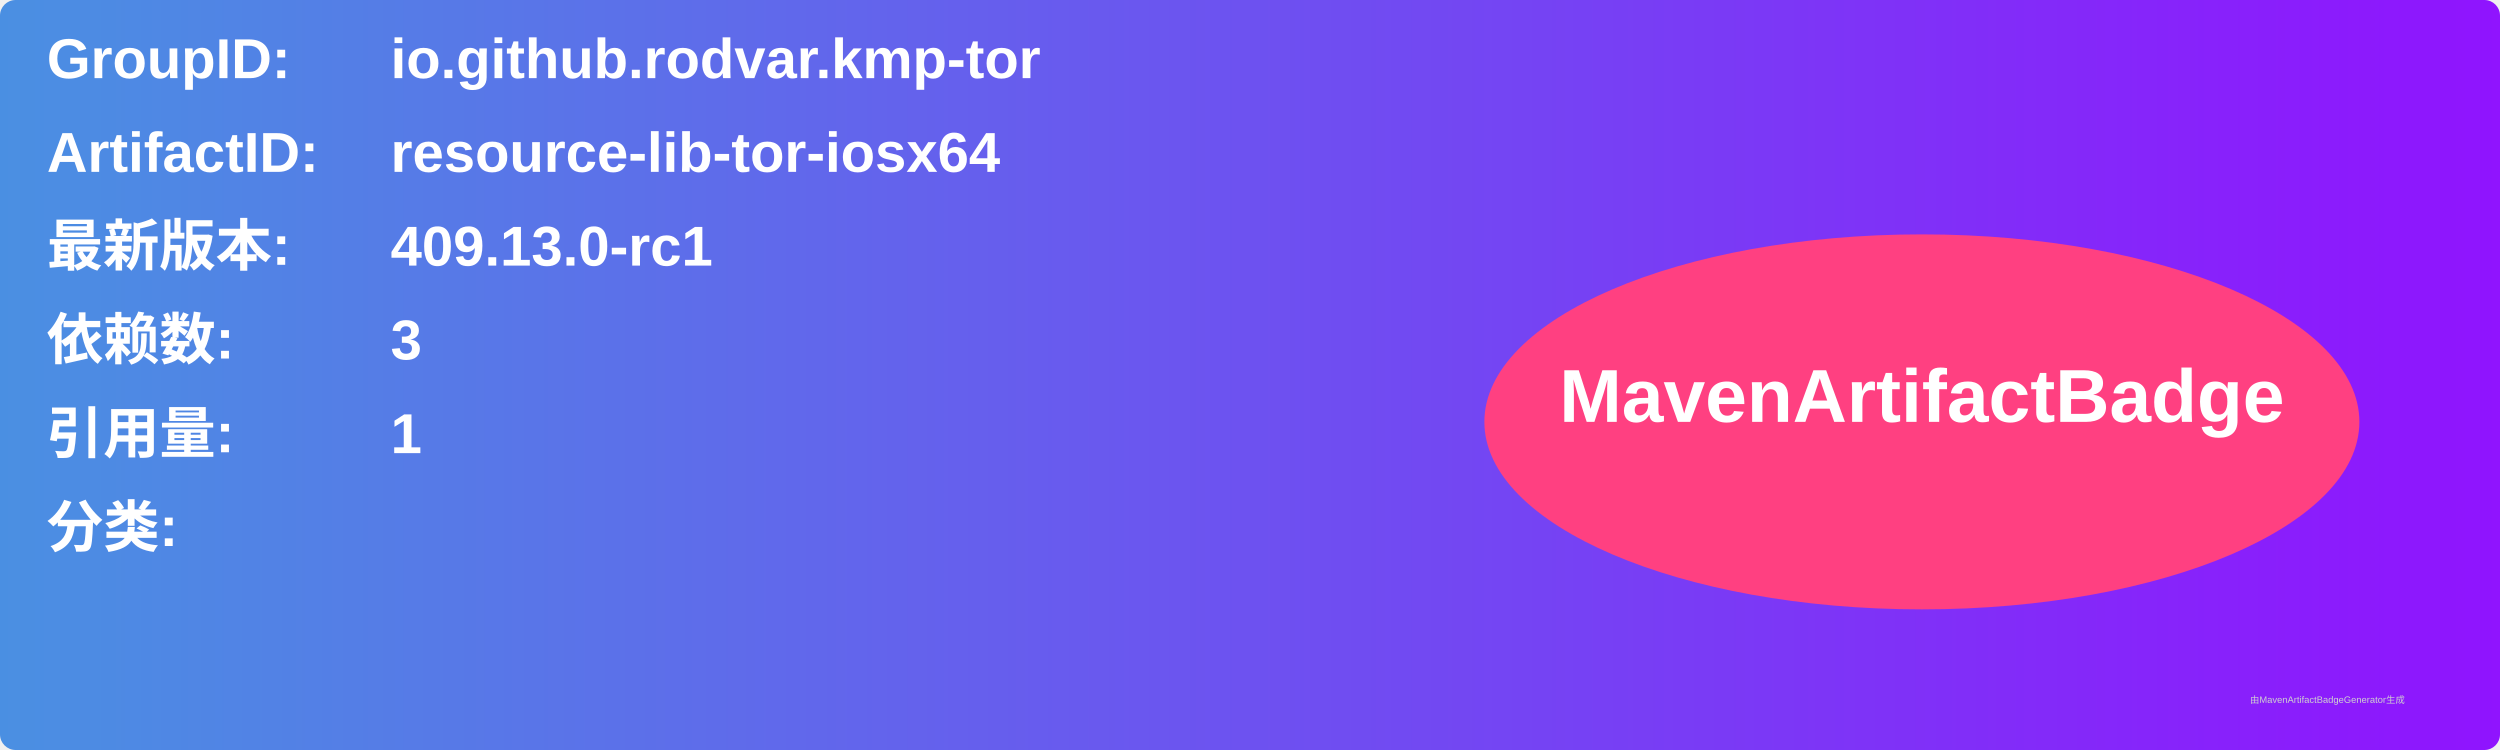
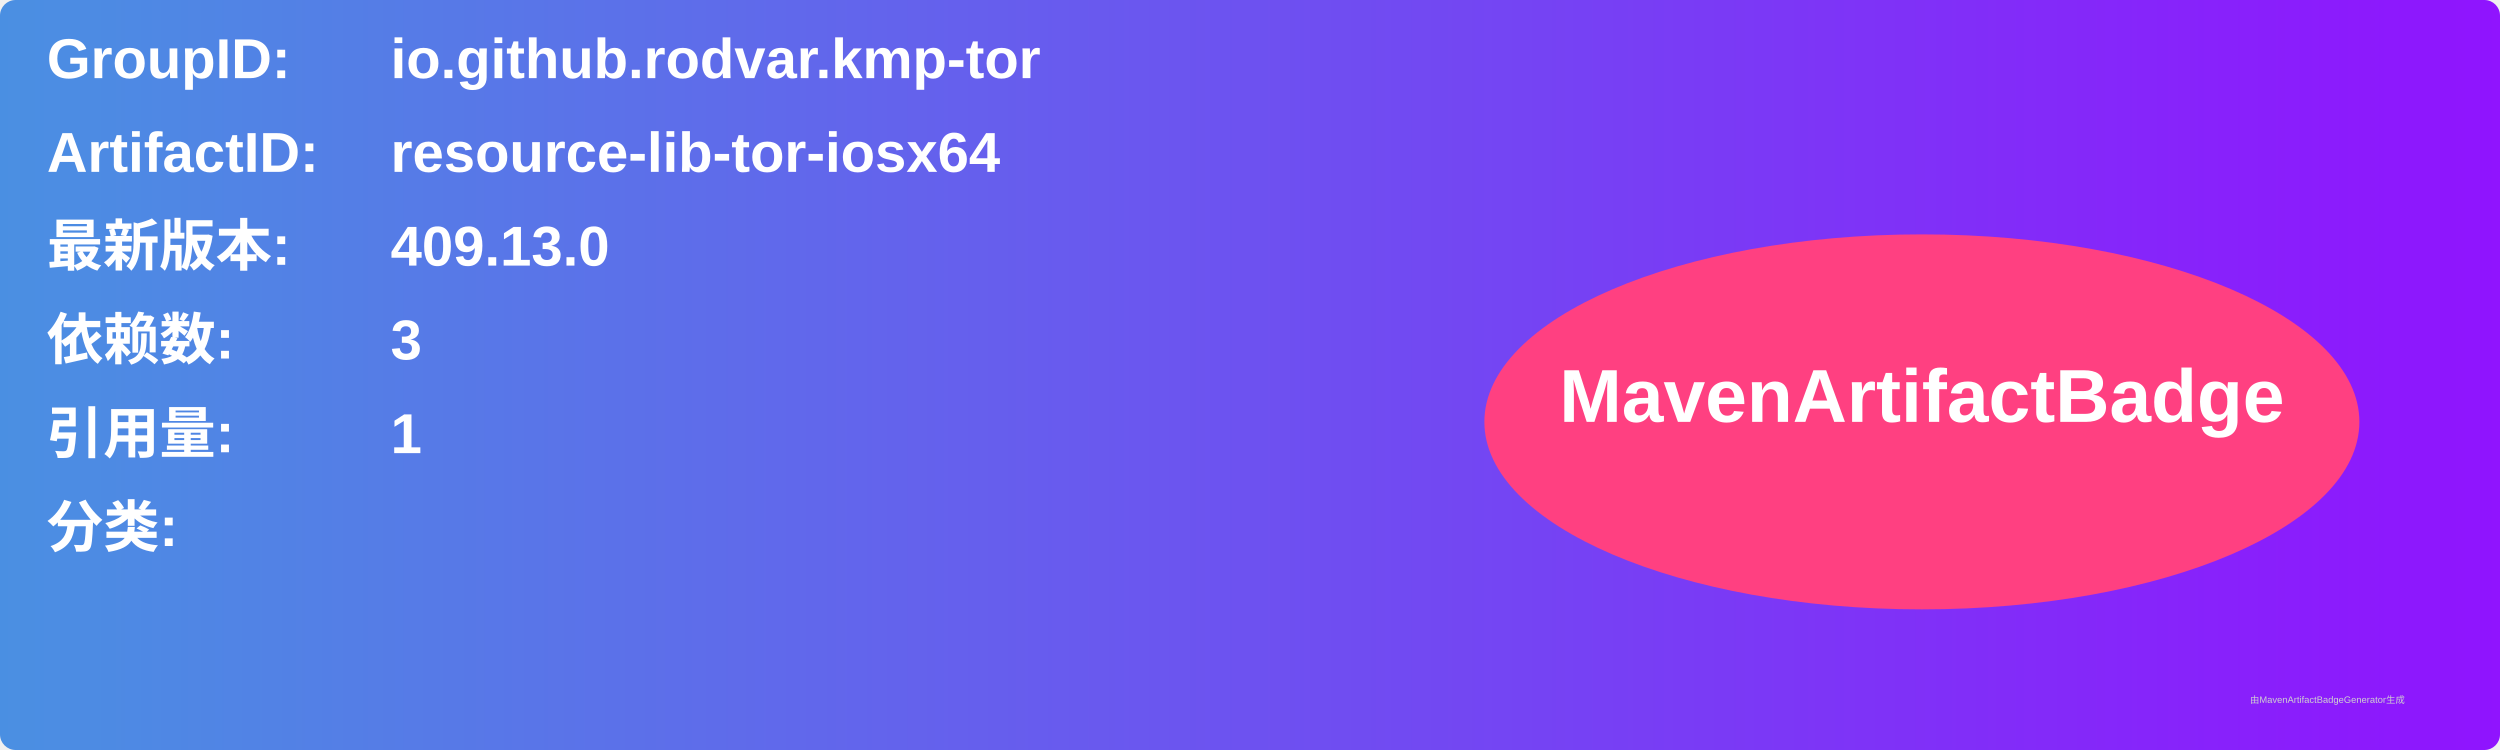
<svg xmlns="http://www.w3.org/2000/svg" width="800" height="240" viewBox="0 0 800 240">
  <linearGradient id="grad" x1="0%" y1="0%" x2="100%" y2="0%">
    <stop offset="0%" stop-color="#4a90e2" />
    <stop offset="100%" stop-color="#9013fe" />
  </linearGradient>
  <rect width="100%" height="100%" rx="5" ry="5" fill="url(#grad)" />
  <g transform="translate(15, 15)">
    <text x="0" y="10" font-family="Arial" font-size="18" fill="white" font-weight="bold" width="260">GroupID:</text>
    <text x="110" y="10" font-family="Arial" font-size="18" fill="white" font-weight="bold" width="460">io.github.rodvar.kmp-tor</text>
    <text x="0" y="40" font-family="Arial" font-size="18" fill="white" font-weight="bold" width="260">ArtifactID:</text>
    <text x="110" y="40" font-family="Arial" font-size="18" fill="white" font-weight="bold" width="460">resource-lib-tor-iosx64</text>
    <text x="0" y="70" font-family="Arial" font-size="18" fill="white" font-weight="bold">最新版本:</text>
    <text x="110" y="70" font-family="Arial" font-size="18" fill="white" font-weight="bold">
-       <tspan font-weight="bold">409.13.0-rc1</tspan>
+       <tspan font-weight="bold">409.13.0</tspan>
    </text>
    <text x="0" y="100" font-family="Arial" font-size="18" fill="white" font-weight="bold">依赖数: </text>
    <text x="110" y="100" font-family="Arial" font-size="18" fill="white">
      <tspan font-weight="bold">3</tspan>
    </text>
    <text x="0" y="130" font-family="Arial" font-size="18" fill="white" font-weight="bold">引用量: </text>
    <text x="110" y="130" font-family="Arial" font-size="18" fill="white">
      <tspan font-weight="bold">1</tspan>
    </text>
    <text x="0" y="160" font-family="Arial" font-size="18" fill="white" font-weight="bold">分类:</text>
    <text x="10" y="190" font-family="Arial" font-size="10" fill="white">
      <tspan font-weight="bold" />
    </text>
    <ellipse cx="600" cy="120" rx="140" ry="60" fill="#ff4081" />
    <text x="600" y="120" text-anchor="middle" font-family="Arial" font-size="24" fill="white" font-weight="bold">MavenArtifactBadge</text>
  </g>
  <text x="720" y="225" font-family="Arial" font-size="3" fill="#d0d0d0">由MavenArtifactBadgeGenerator生成</text>
</svg>
